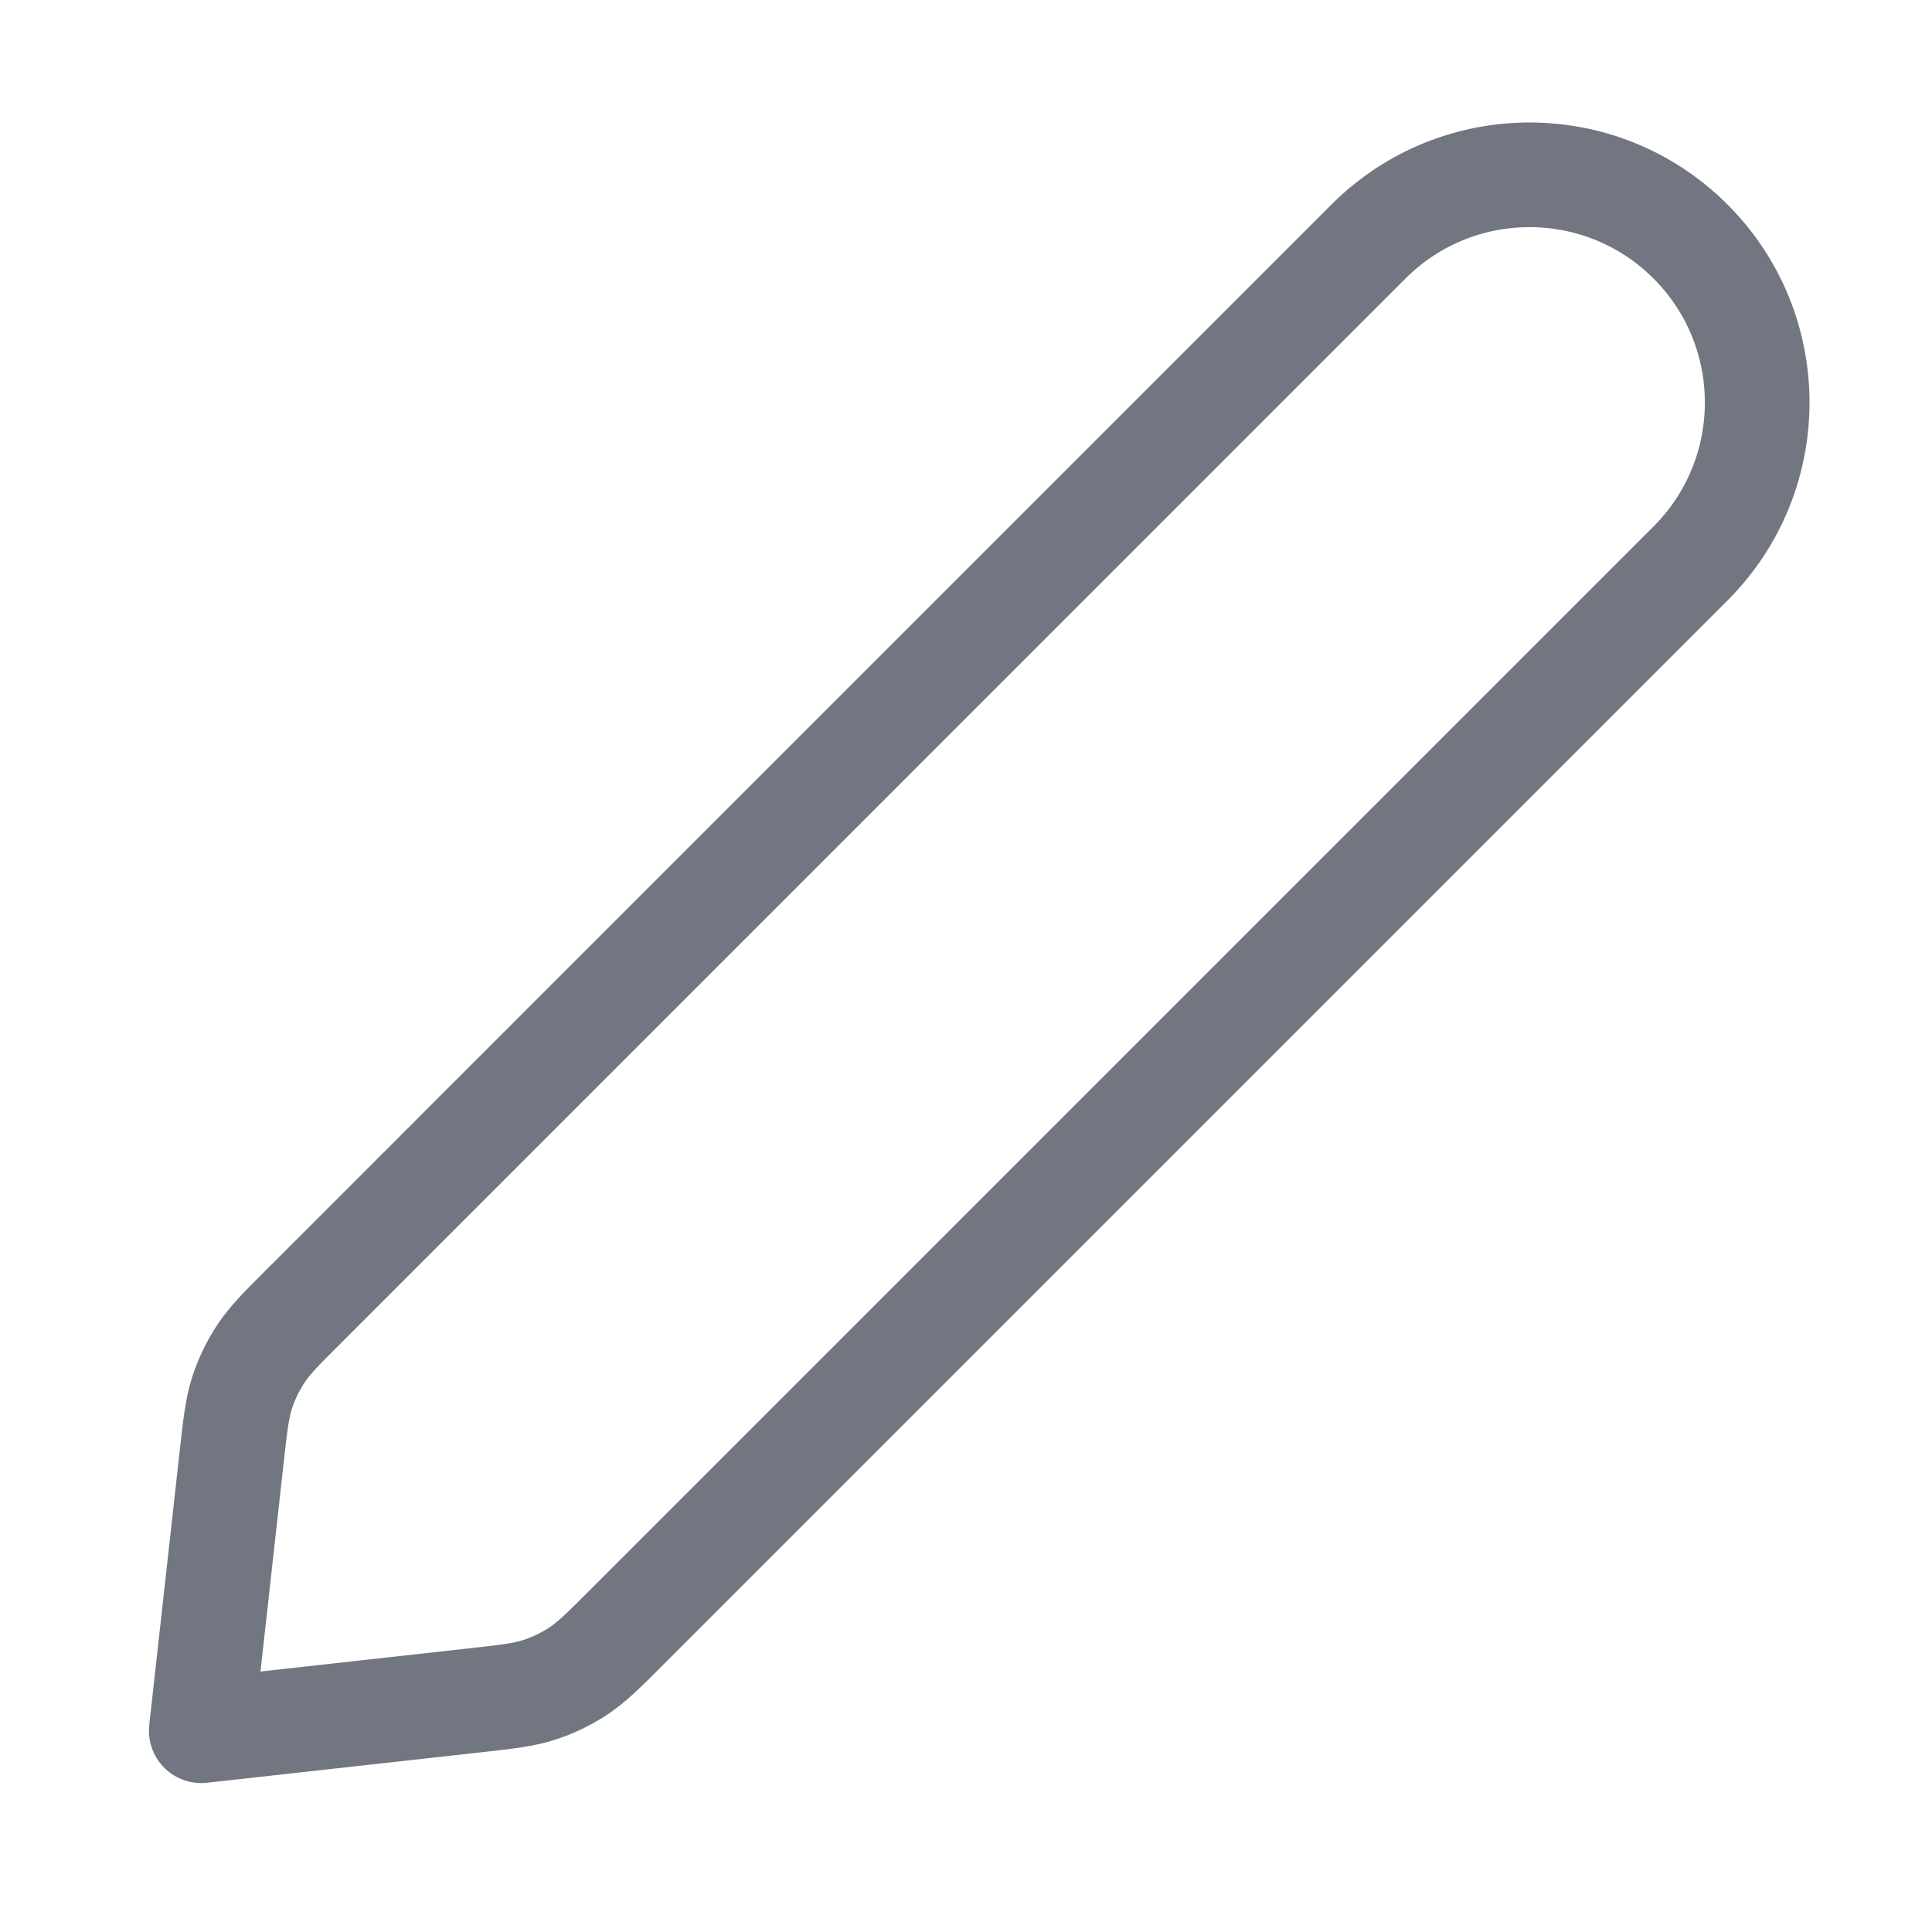
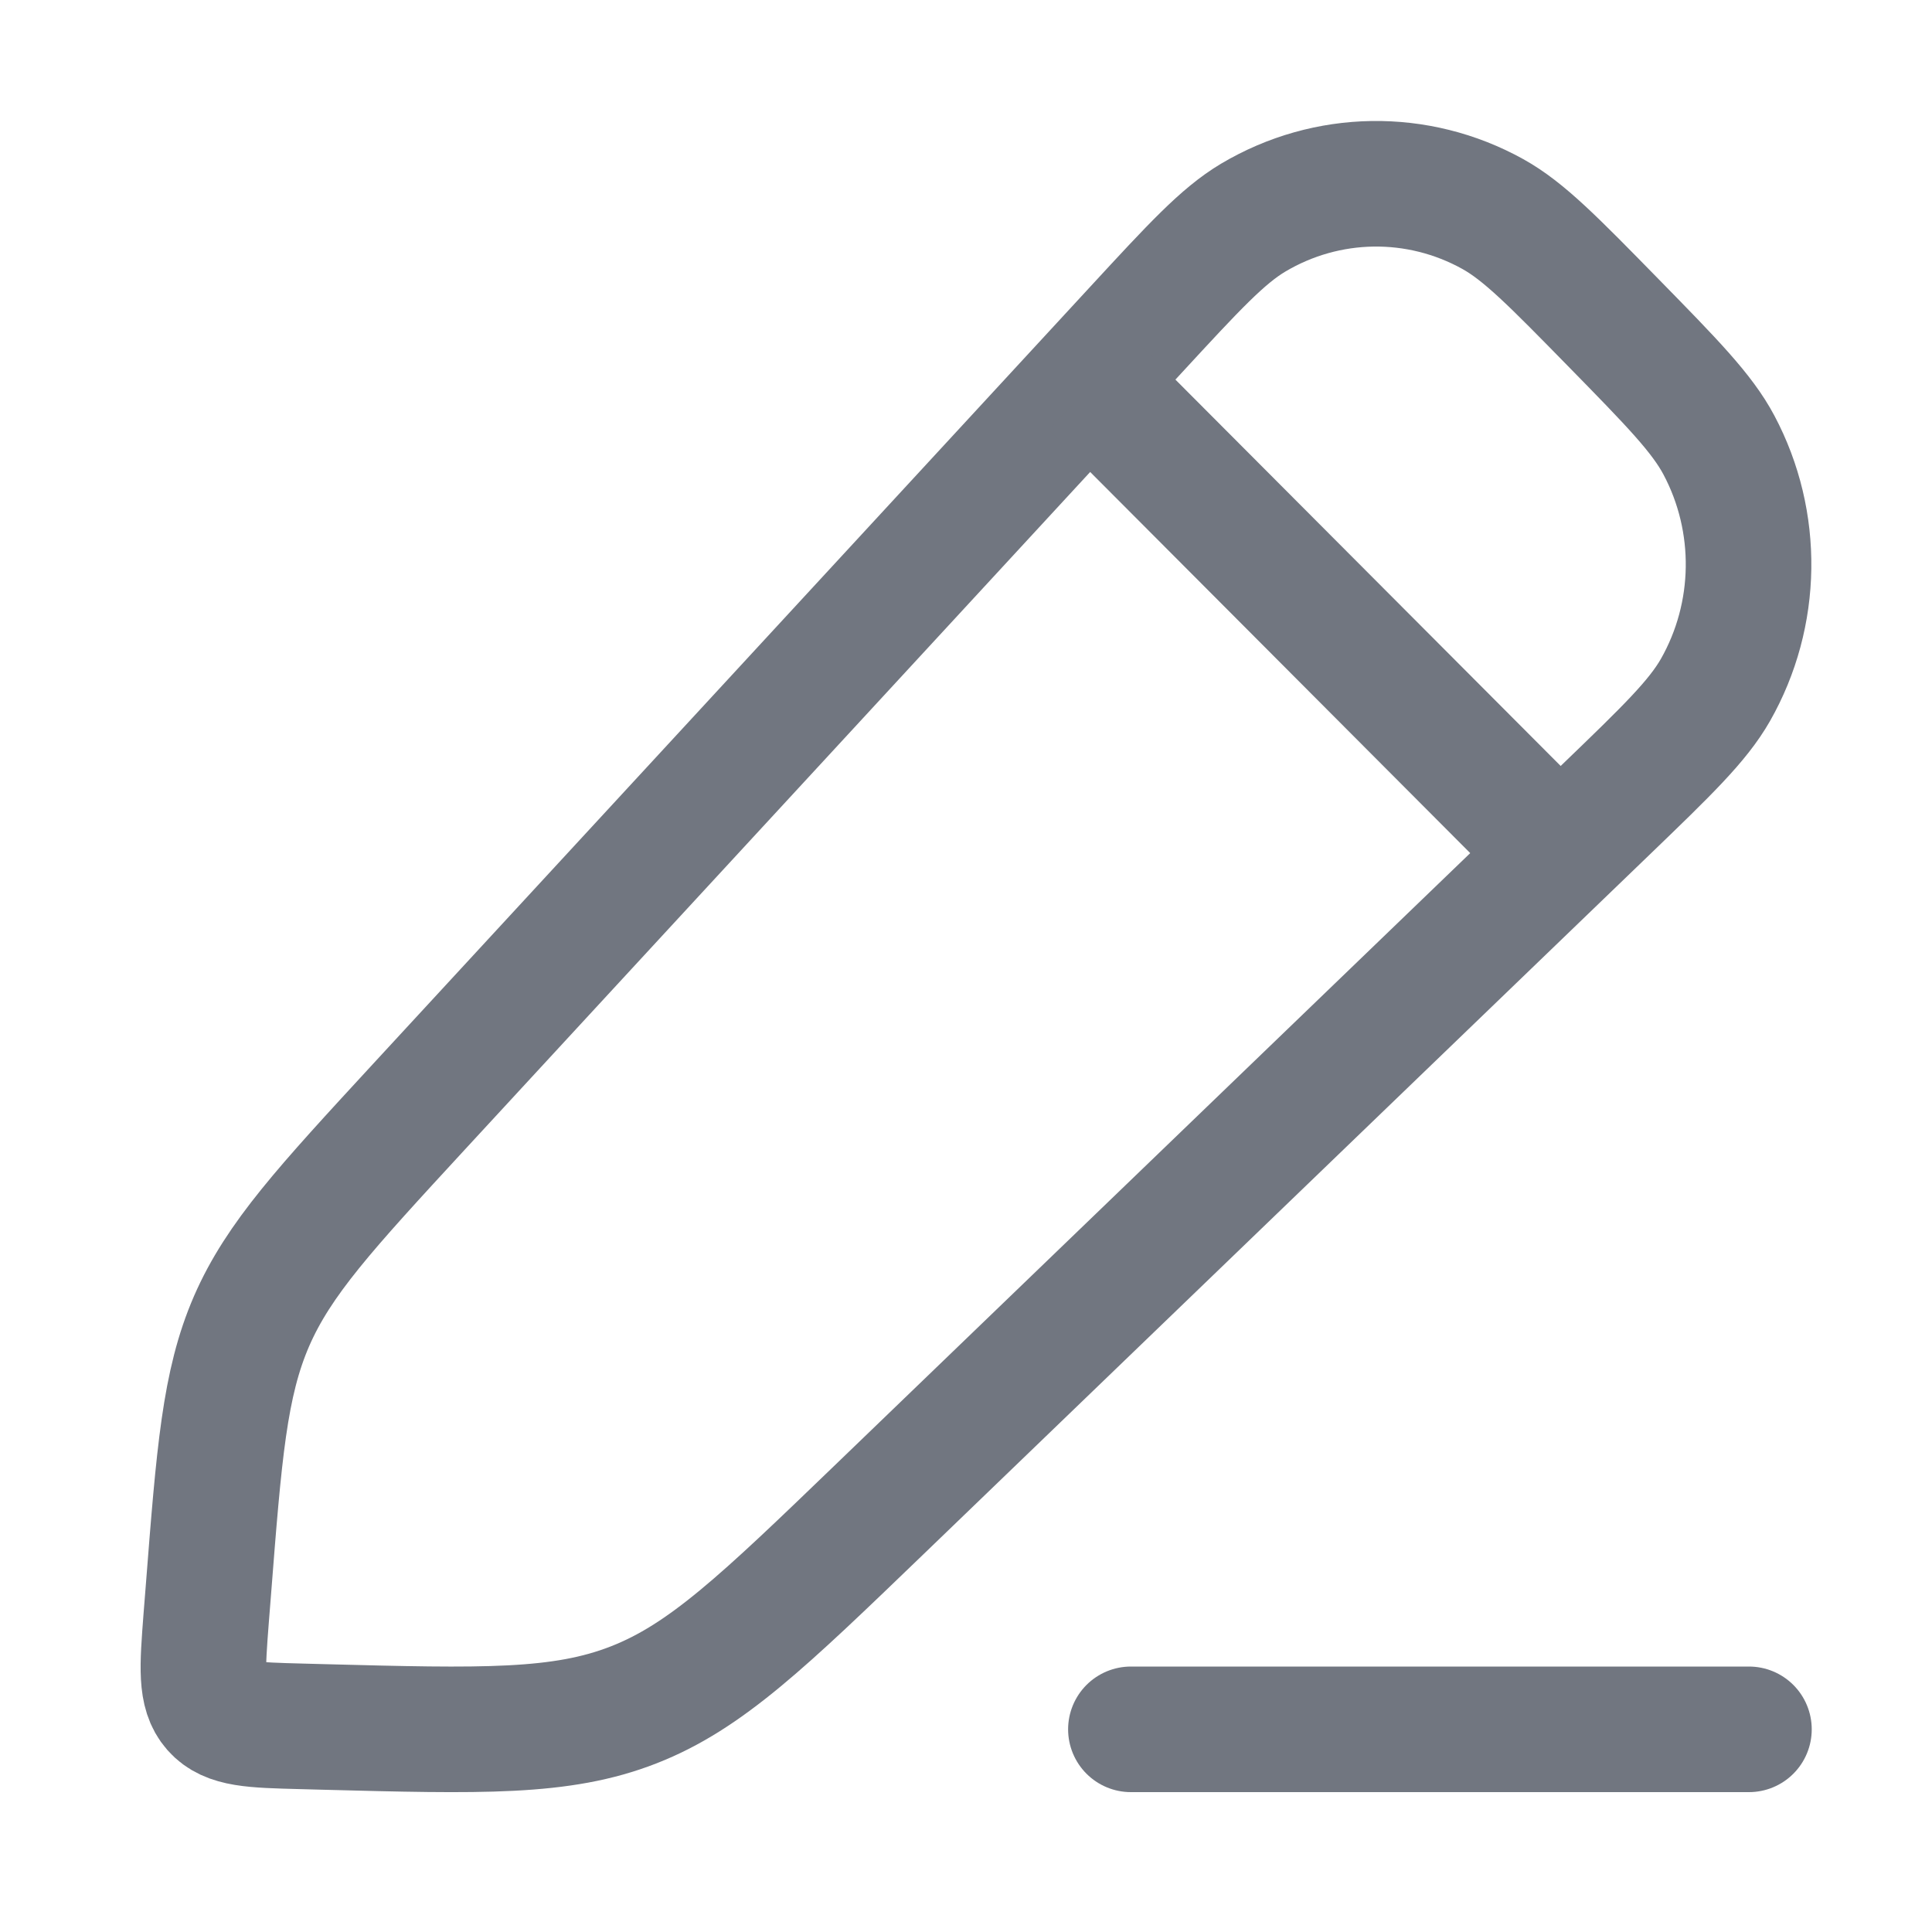
- <svg xmlns="http://www.w3.org/2000/svg" width="24" height="24" viewBox="0 0 24 24" fill="none">
-   <path stroke="#717680" stroke-width="1.3" stroke-linecap="round" stroke-linejoin="round" d="M2.876 18.116c.046-.414.069-.62.131-.814a2 2 0 0 1 .234-.485c.111-.17.259-.317.553-.61L17 3a2.828 2.828 0 1 1 4 4L7.794 20.206c-.294.294-.442.442-.611.553a2 2 0 0 1-.485.233c-.193.063-.4.086-.814.132L2.5 21.5l.376-3.384Z" />
+ <svg xmlns="http://www.w3.org/2000/svg" width="20" height="20" viewBox="0 0 20 20" fill="none">
+   <path stroke="#717680" stroke-width="1.3" stroke-linejoin="round" d="M11.762 3.411C12.358 2.765 12.656 2.442 12.973 2.253C13.737 1.799 14.677 1.785 15.454 2.216C15.776 2.395 16.083 2.709 16.698 3.337C17.312 3.964 17.619 4.278 17.794 4.607C18.216 5.401 18.202 6.362 17.758 7.143C17.573 7.466 17.257 7.771 16.625 8.38L9.104 15.626C7.906 16.78 7.307 17.357 6.559 17.649C5.81 17.942 4.987 17.92 3.341 17.877L3.118 17.871C2.616 17.858 2.366 17.852 2.22 17.686C2.075 17.521 2.095 17.266 2.134 16.755L2.156 16.478C2.268 15.041 2.324 14.323 2.604 13.677C2.885 13.031 3.369 12.507 4.336 11.458L11.762 3.411Z" />
+   <path stroke="#717680" stroke-width="1.3" stroke-linejoin="round" d="M11.312 3.992L16.211 8.905" />
+   <path stroke="#717680" stroke-width="1.3" stroke-linecap="round" stroke-linejoin="round" d="M11.707 17.902H18.105" />
</svg>
